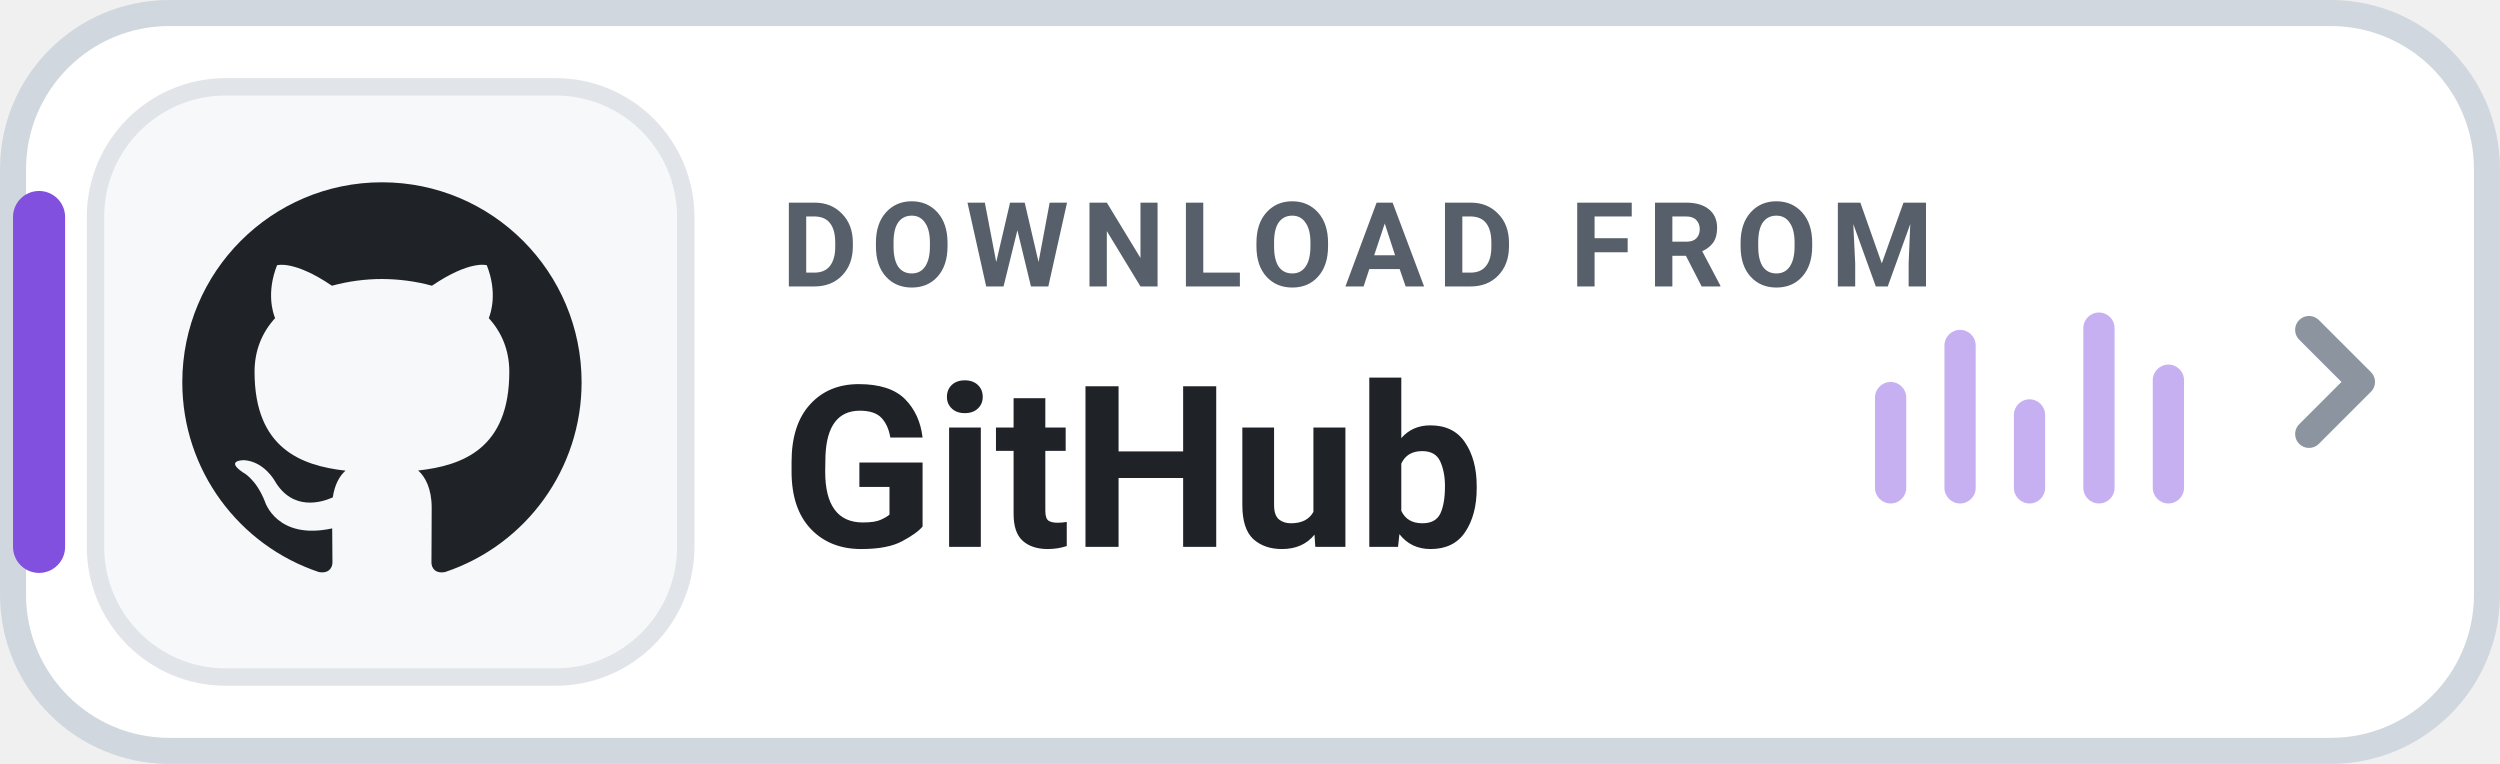
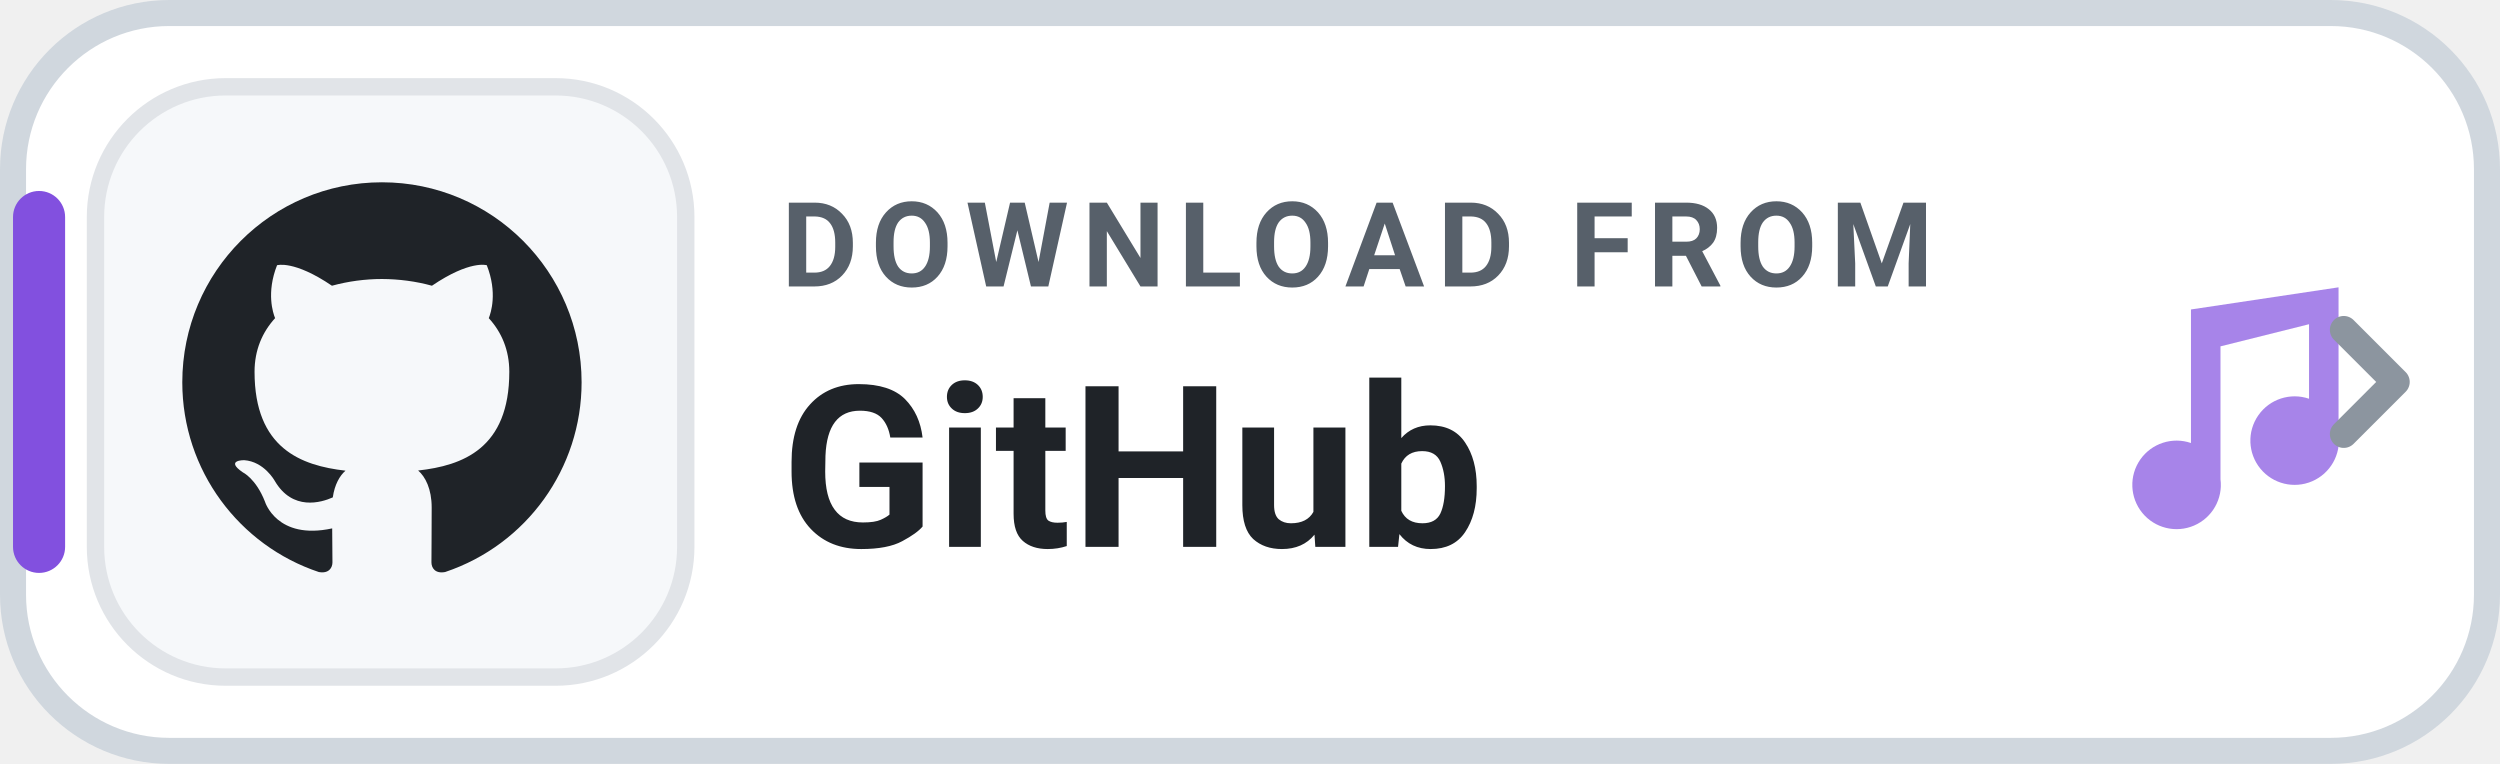
<svg xmlns="http://www.w3.org/2000/svg" width="144" height="44" viewBox="0 0 144 44" role="img" aria-label="DOWNLOAD FROM GitHub">
  <rect x=".75" y=".75" width="142.5" height="42.5" rx="9" fill="#FFFFFF" stroke="#D0D7DE" stroke-width="1.5" />
  <rect x=".75" y="11" width="3" height="22" rx="1.5" fill="#8250DF" />
  <rect x="5.5" y="5" width="34" height="34" rx="7.5" fill="#F6F8FA" stroke="#E1E4E8" stroke-width="1" />
  <g transform="translate(8.2 8.2) scale(1.15)">
    <path fill="#1F2328" d="M12 2C6.477 2 2 6.484 2 12.017c0 4.425 2.865 8.18 6.839 9.504.5.092.682-.217.682-.483 0-.237-.008-.868-.013-1.703-2.782.605-3.369-1.343-3.369-1.343-.454-1.158-1.11-1.466-1.11-1.466-.908-.62.069-.608.069-.608 1.003.07 1.53 1.032 1.53 1.032.892 1.53 2.341 1.088 2.91.832.092-.647.35-1.088.636-1.338-2.22-.253-4.555-1.113-4.555-4.951 0-1.093.39-1.988 1.029-2.688-.103-.253-.446-1.272.098-2.65 0 0 .84-.27 2.75 1.026A9.564 9.564 0 0112 6.844c.85.004 1.705.115 2.504.337 1.909-1.296 2.747-1.027 2.747-1.027.546 1.379.202 2.398.1 2.651.64.7 1.028 1.595 1.028 2.688 0 3.848-2.339 4.695-4.566 4.943.359.309.678.92.678 1.855 0 1.338-.012 2.419-.012 2.747 0 .268.18.58.688.482A10.019 10.019 0 0022 12.017C22 6.484 17.522 2 12 2z" />
  </g>
  <text x="45" y="16.5" fill="#57606A" font-family="-apple-system,BlinkMacSystemFont,'Segoe UI',Roboto,Helvetica,Arial,sans-serif" font-size="6.8" font-weight="700" letter-spacing=".75">DOWNLOAD FROM</text>
  <text x="45" y="31.5" fill="#1F2328" font-family="-apple-system,BlinkMacSystemFont,'Segoe UI',Roboto,Helvetica,Arial,sans-serif" font-size="13" font-weight="750">GitHub</text>
-   <g transform="translate(108 17)" fill="#8250DF" opacity="0.45">
-     <rect x="0" y="5" width="1.8" height="7" rx="0.9" />
-     <rect x="4" y="2" width="1.8" height="10" rx="0.9" />
-     <rect x="8" y="6" width="1.8" height="6" rx="0.9" />
-     <rect x="12" y="1" width="1.8" height="11" rx="0.9" />
-     <rect x="16" y="4" width="1.8" height="8" rx="0.9" />
+   <g transform="translate(116 14) scale(0.85)" fill="#8250DF" opacity="0.7">
+     <path d="M12 3v10.55A3 3 0 1 0 14 16V7l6-1.5v5.05A3 3 0 1 0 22 13V3l-10 1.5z" />
  </g>
-   <path d="M133 19l3 3-3 3" fill="none" stroke="#8C959F" stroke-width="1.6" stroke-linecap="round" stroke-linejoin="round" />
+   <path d="M135 19l3 3-3 3" fill="none" stroke="#8C959F" stroke-width="1.6" stroke-linecap="round" stroke-linejoin="round" />
</svg>
